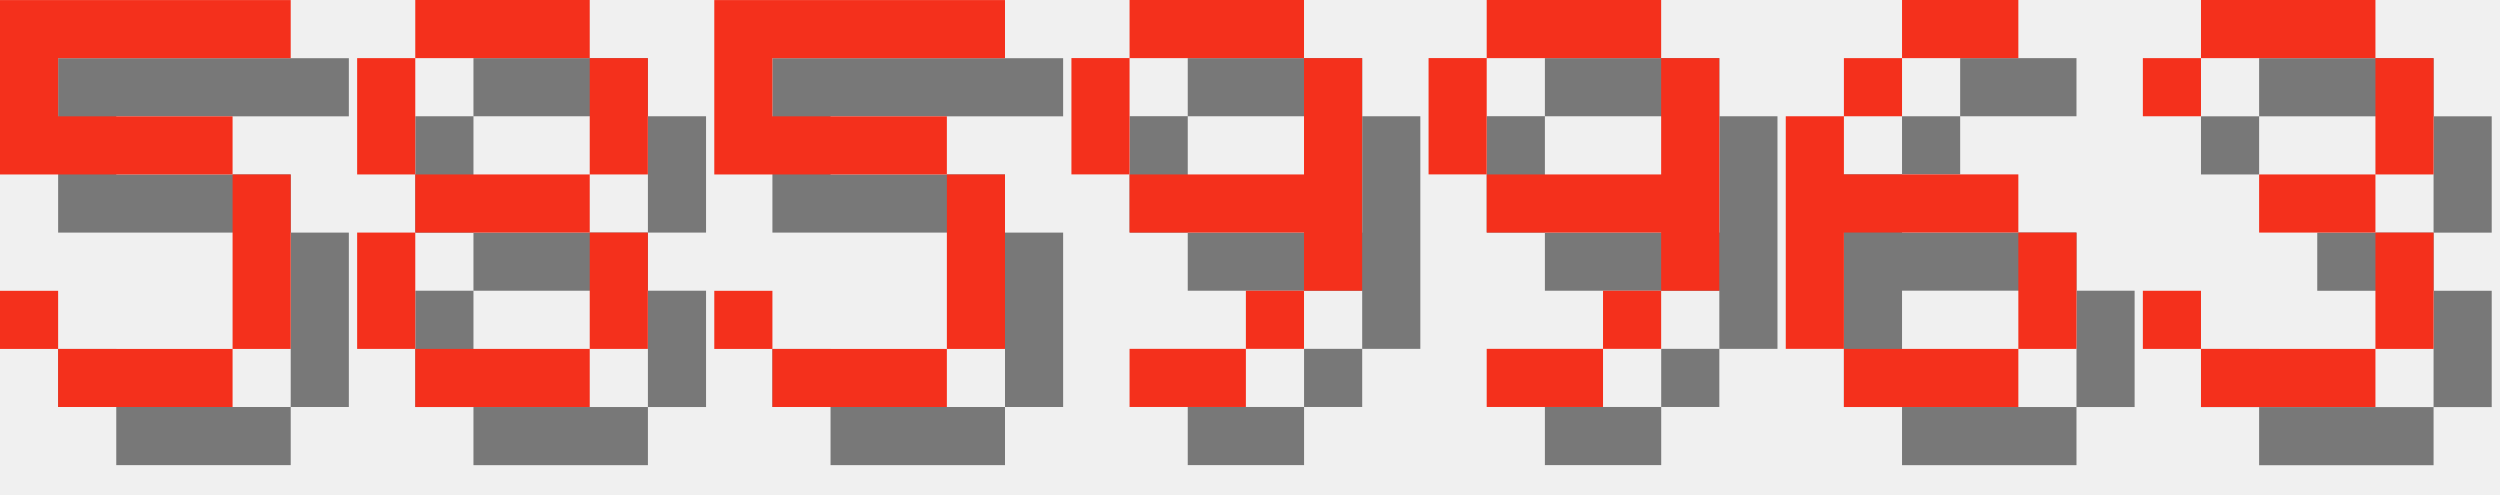
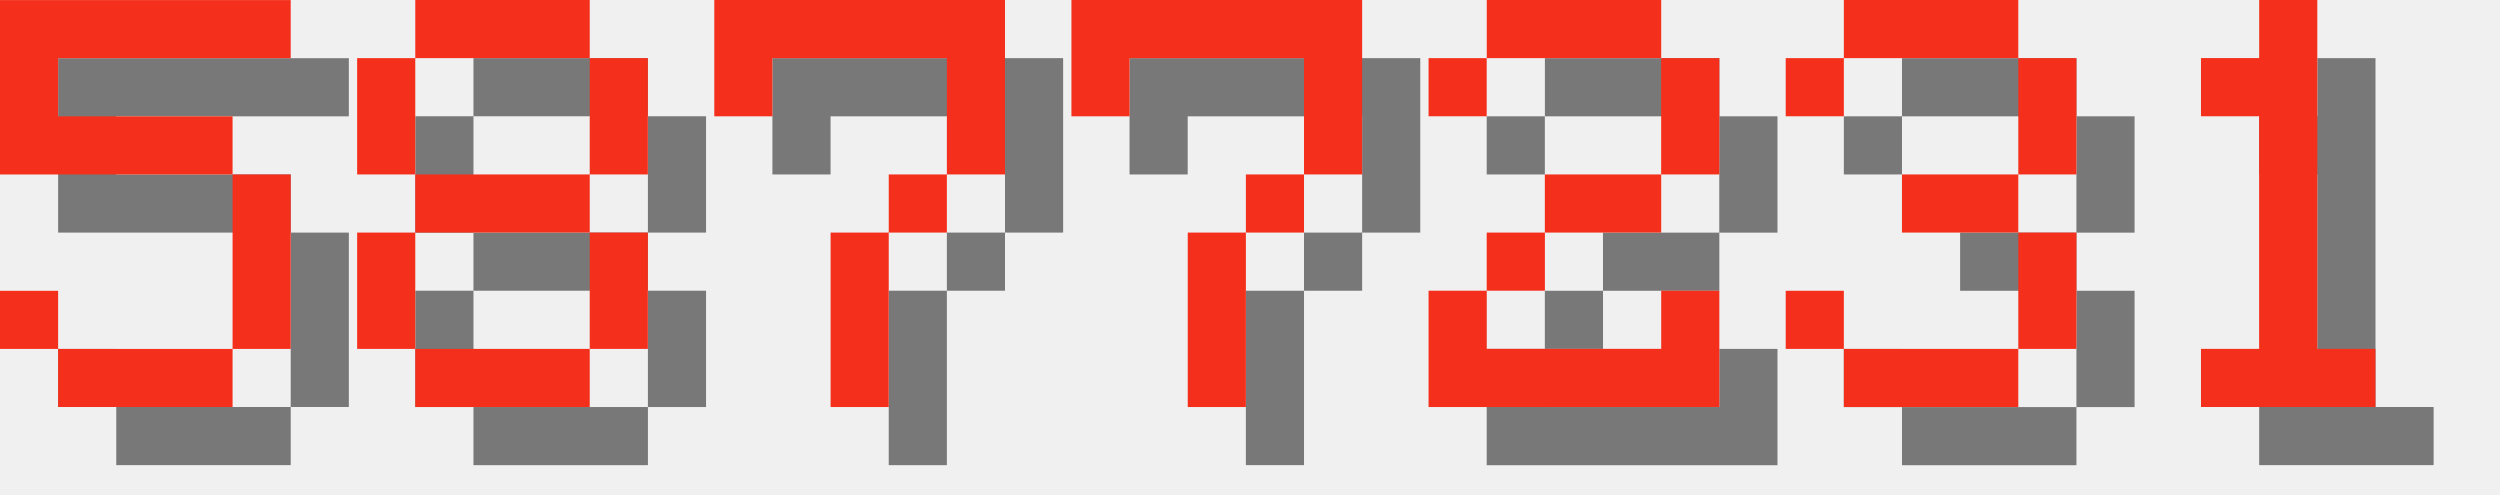
<svg xmlns="http://www.w3.org/2000/svg" version="1.1" width="182.0" height="36">
  <style>
        .text-foreground {
            fill: #F4301C;
        }
        .text-shadow {
            fill: #000000;
            fill-opacity: 0.5;
        }
    </style>
  <g class="digit" id="digit_5" transform="translate(0.0, 0), scale(4)">
    <path id="digit_5_shadow" class="text-shadow" d="m1.058 1.058v3.175h4.233v3.175h-3.175v-1.058h-1.058v1.058h1.058v1.058h3.175v-1.058h1.058v-3.175h-1.058v-1.058h-3.175v-1.058h4.233v-1.058h-5.292z" fill-opacity=".5" style="paint-order:stroke fill markers" />
    <path id="digit_5_fg" class="text-foreground" d="m0 0v3.175h4.233v3.175h-3.175v-1.058h-1.058v1.058h1.058v1.058h3.175v-1.058h1.058v-3.175h-1.058v-1.058h-3.175v-1.058h4.233v-1.058h-5.292z" fill="#fff" style="paint-order:stroke fill markers" />
  </g>
  <g class="digit" id="digit_8" transform="translate(26.0, 0), scale(4)">
    <path id="digit_8_shadow" class="text-shadow" d="m2.117 1.058v1.058h3.175v-1.058h-3.175zm3.175 1.058v2.117h1.058v-2.117h-1.058zm0 2.117h-3.175v1.058h3.175v-1.058zm0 1.058v2.117h1.058v-2.117h-1.058zm0 2.117h-3.175v1.058h3.175v-1.058zm-3.175 0v-2.117h-1.058v2.117h1.058zm0-3.175v-2.117h-1.058v2.117h1.058z" fill-opacity=".5" style="paint-order:stroke fill markers" />
    <path id="digit_8_fg" class="text-foreground" d="m1.058 0v1.058h3.175v-1.058h-3.175zm3.175 1.058v2.117h1.058v-2.117h-1.058zm0 2.117h-3.175v1.058h3.175v-1.058zm0 1.058v2.117h1.058v-2.117h-1.058zm0 2.117h-3.175v1.058h3.175v-1.058zm-3.175 0v-2.117h-1.058v2.117h1.058zm0-3.175v-2.117h-1.058v2.117h1.058z" fill="#fff" style="paint-order:stroke fill markers" />
  </g>
-   <g class="digit" id="digit_5" transform="translate(52.0, 0), scale(4)">
-     <path id="digit_5_shadow" class="text-shadow" d="m1.058 1.058v3.175h4.233v3.175h-3.175v-1.058h-1.058v1.058h1.058v1.058h3.175v-1.058h1.058v-3.175h-1.058v-1.058h-3.175v-1.058h4.233v-1.058h-5.292z" fill-opacity=".5" style="paint-order:stroke fill markers" />
-     <path id="digit_5_fg" class="text-foreground" d="m0 0v3.175h4.233v3.175h-3.175v-1.058h-1.058v1.058h1.058v1.058h3.175v-1.058h1.058v-3.175h-1.058v-1.058h-3.175v-1.058h4.233v-1.058h-5.292z" fill="#fff" style="paint-order:stroke fill markers" />
+   <g class="digit" id="digit_7" transform="translate(52.0, 0), scale(4)">
+     <path id="digit_7_shadow" class="text-shadow" d="m1.058 1.058 2e-6 2.117h1.058v-1.058h3.175v1.058l2e-7 1.058h-1.058v1.058h-1.058l4e-7 3.175 1.058 1e-7v-3.175h1.058v-1.058h1.058l5e-7 -1.058v-2.117z" fill-opacity=".5" style="paint-order:stroke fill markers" />
+     <path id="digit_7_fg" class="text-foreground" d="m0 0 2e-6 2.117h1.058v-1.058h3.175v1.058l2e-7 1.058h-1.058v1.058h-1.058l4e-7 3.175 1.058 1e-7v-3.175h1.058v-1.058h1.058l5e-7 -1.058v-2.117z" fill="#fff" style="paint-order:stroke fill markers" />
  </g>
-   <g class="digit" id="digit_9" transform="translate(78.0, 0), scale(4)">
-     <path id="digit_9_shadow" class="text-shadow" d="m2.117 1.058v1.058h3.175v-1.058h-3.175zm3.175 1.058v2.117h-3.175v1.058h3.175v1.058h1.058v-4.233h-1.058zm0 4.233h-1.058v1.058h1.058v-1.058zm-1.058 1.058h-2.117v1.058h2.117v-1.058zm-2.117-3.175v-2.117h-1.058v2.117h1.058z" fill-opacity=".5" style="paint-order:stroke fill markers" />
-     <path id="digit_9_fg" class="text-foreground" d="m1.058 0v1.058h3.175v-1.058h-3.175zm3.175 1.058v2.117h-3.175v1.058h3.175v1.058h1.058v-4.233h-1.058zm0 4.233h-1.058v1.058h1.058v-1.058zm-1.058 1.058h-2.117v1.058h2.117v-1.058zm-2.117-3.175v-2.117h-1.058v2.117h1.058z" fill="#fff" style="paint-order:stroke fill markers" />
+   <g class="digit" id="digit_7" transform="translate(78.0, 0), scale(4)">
+     <path id="digit_7_shadow" class="text-shadow" d="m1.058 1.058 2e-6 2.117h1.058v-1.058h3.175v1.058l2e-7 1.058h-1.058v1.058h-1.058l4e-7 3.175 1.058 1e-7v-3.175h1.058v-1.058h1.058l5e-7 -1.058v-2.117z" fill-opacity=".5" style="paint-order:stroke fill markers" />
+     <path id="digit_7_fg" class="text-foreground" d="m0 0 2e-6 2.117h1.058v-1.058h3.175v1.058l2e-7 1.058h-1.058v1.058h-1.058l4e-7 3.175 1.058 1e-7v-3.175h1.058v-1.058h1.058l5e-7 -1.058v-2.117z" fill="#fff" style="paint-order:stroke fill markers" />
  </g>
-   <g class="digit" id="digit_9" transform="translate(104.0, 0), scale(4)">
-     <path id="digit_9_shadow" class="text-shadow" d="m2.117 1.058v1.058h3.175v-1.058h-3.175zm3.175 1.058v2.117h-3.175v1.058h3.175v1.058h1.058v-4.233h-1.058zm0 4.233h-1.058v1.058h1.058v-1.058zm-1.058 1.058h-2.117v1.058h2.117v-1.058zm-2.117-3.175v-2.117h-1.058v2.117h1.058z" fill-opacity=".5" style="paint-order:stroke fill markers" />
-     <path id="digit_9_fg" class="text-foreground" d="m1.058 0v1.058h3.175v-1.058h-3.175zm3.175 1.058v2.117h-3.175v1.058h3.175v1.058h1.058v-4.233h-1.058zm0 4.233h-1.058v1.058h1.058v-1.058zm-1.058 1.058h-2.117v1.058h2.117v-1.058zm-2.117-3.175v-2.117h-1.058v2.117h1.058z" fill="#fff" style="paint-order:stroke fill markers" />
+   <g class="digit" id="digit_2" transform="translate(104.0, 0), scale(4)">
+     <path id="digit_2_shadow" class="text-shadow" d="m1.058 2.117v1.058h1.058v-1.058h3.175v2.117h-2.117v1.058h-1.058v1.058h-1.058v2.117h5.292v-2.117h-1.058v1.058h-3.175v-1.058h1.058v-1.058h2.117v-1.058h1.058v-2.117h-1.058v-1.058h-3.175v1.058h-1.058z" fill-opacity=".5" style="paint-order:stroke fill markers" />
+     <path id="digit_2_fg" class="text-foreground" d="m0 1.058v1.058h1.058v-1.058h3.175v2.117h-2.117v1.058h-1.058v1.058h-1.058v2.117h5.292v-2.117h-1.058v1.058h-3.175v-1.058h1.058v-1.058h2.117v-1.058h1.058v-2.117h-1.058v-1.058h-3.175v1.058h-1.058z" fill="#fff" style="paint-order:stroke fill markers" />
  </g>
-   <g class="digit" id="digit_6" transform="translate(130.0, 0), scale(4)">
-     <path id="digit_6_shadow" class="text-shadow" d="m3.175 1.058v1.058h2.117v-1.058h-2.117zm0 1.058h-1.058v1.058h1.058v-1.058zm-1.058 1.058h-1.058v4.233h1.058v-2.117h3.175v-1.058h-3.175v-1.058zm3.175 2.117v2.117h1.058v-2.117h-1.058zm0 2.117h-3.175v1.058h3.175v-1.058z" fill-opacity=".5" style="paint-order:stroke fill markers" />
-     <path id="digit_6_fg" class="text-foreground" d="m2.117 0v1.058h2.117v-1.058h-2.117zm0 1.058h-1.058v1.058h1.058v-1.058zm-1.058 1.058h-1.058v4.233h1.058v-2.117h3.175v-1.058h-3.175v-1.058zm3.175 2.117v2.117h1.058v-2.117h-1.058zm0 2.117h-3.175v1.058h3.175v-1.058z" fill="#fff" style="paint-order:stroke fill markers" />
-   </g>
-   <g class="digit" id="digit_3" transform="translate(156.0, 0), scale(4)">
+   <g class="digit" id="digit_3" transform="translate(130.0, 0), scale(4)">
    <path id="digit_3_shadow" class="text-shadow" d="m1.058 2.117v1.058h1.058v-1.058h3.175v2.117h-2.117v1.058h2.117v2.117h-3.175v-1.058h-1.058v1.058h1.058v1.058h3.175v-1.058h1.058v-2.117h-1.058v-1.058h1.058v-2.117h-1.058v-1.058h-3.175v1.058h-1.058z" fill-opacity=".5" style="paint-order:stroke fill markers" />
    <path id="digit_3_fg" class="text-foreground" d="m0 1.058v1.058h1.058v-1.058h3.175v2.117h-2.117v1.058h2.117v2.117h-3.175v-1.058h-1.058v1.058h1.058v1.058h3.175v-1.058h1.058v-2.117h-1.058v-1.058h1.058v-2.117h-1.058v-1.058h-3.175v1.058h-1.058z" fill="#fff" style="paint-order:stroke fill markers" />
  </g>
+   <g class="digit" id="digit_1" transform="translate(156.0, 0), scale(4)">
+     <path id="digit_1_shadow" class="text-shadow" d="m2.117 2.117v1.058h1.058v4.233h-1.058v1.058h3.175v-1.058h-1.058v-6.35h-1.058v1.058h-1.058z" fill-opacity=".5" style="paint-order:stroke fill markers" />
+     <path id="digit_1_fg" class="text-foreground" d="m1.058 1.058v1.058h1.058v4.233h-1.058v1.058h3.175v-1.058h-1.058v-6.35h-1.058v1.058h-1.058z" fill="#fff" style="paint-order:stroke fill markers" />
+   </g>
</svg>
